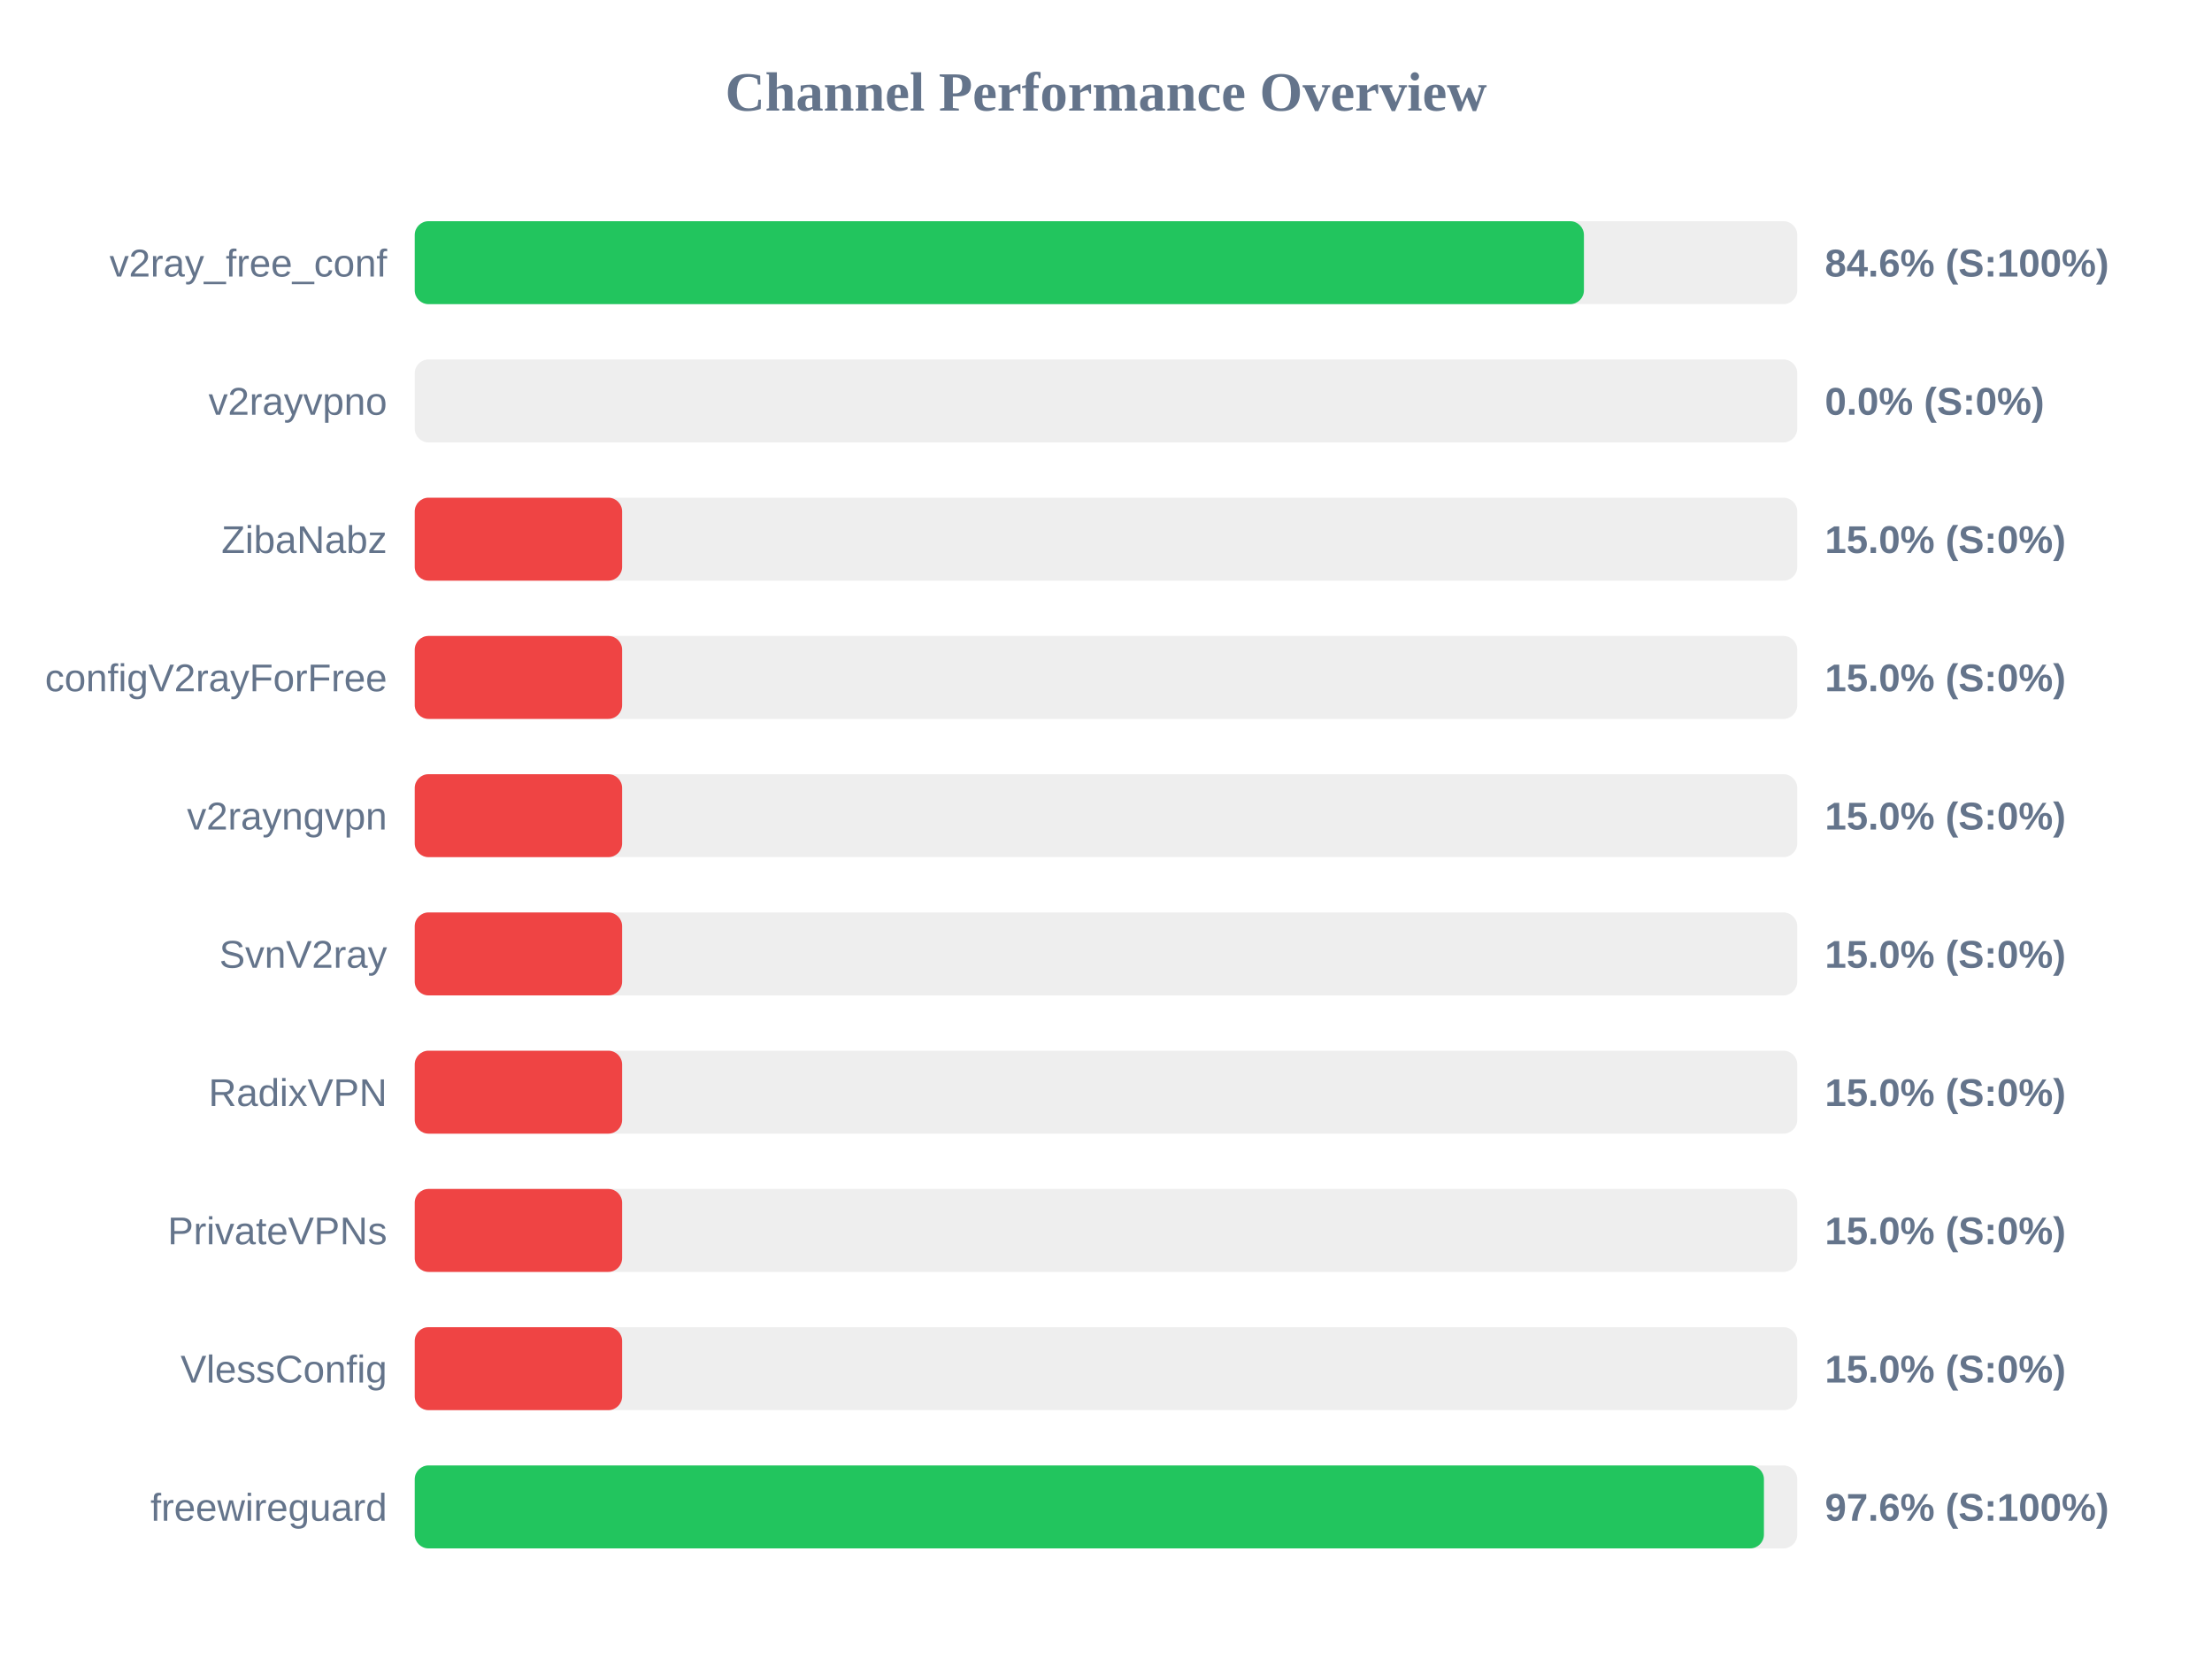
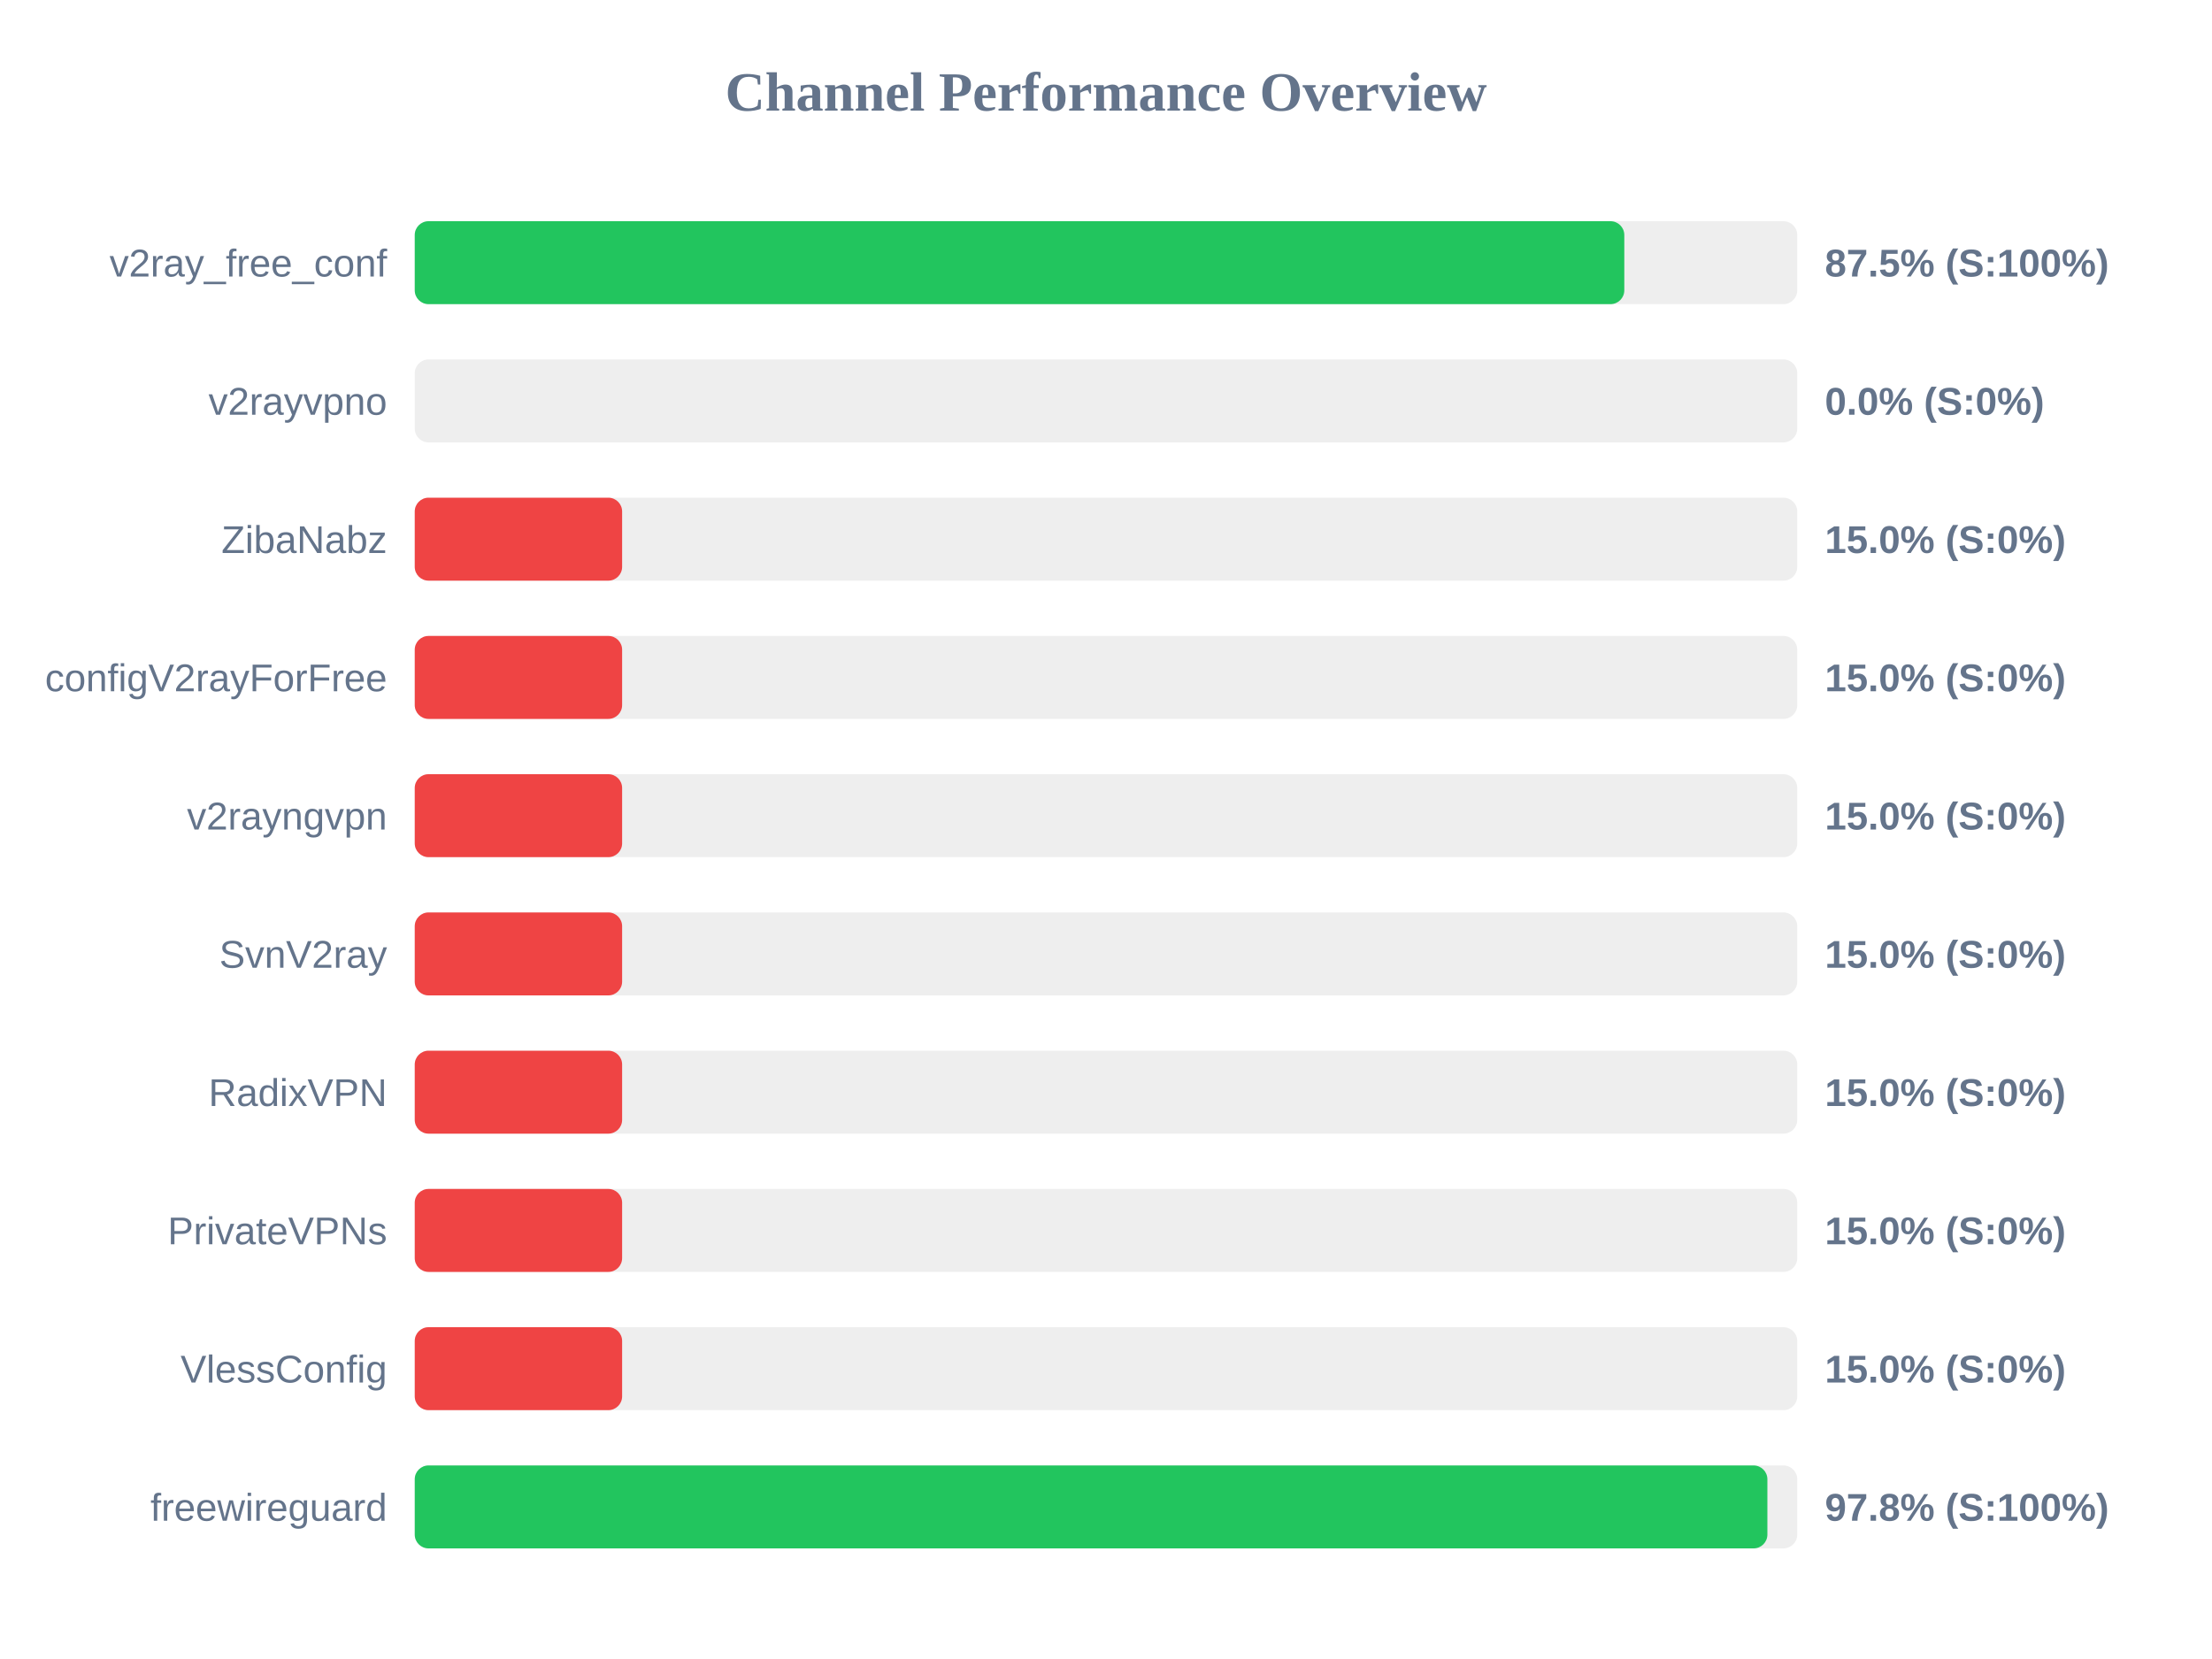
<svg xmlns="http://www.w3.org/2000/svg" width="800" height="600" version="1.1">
  <style>
        .row { font: 14px Arial; fill: #64748b; }
        .score { font: bold 14px Arial; fill: #64748b; }
    </style>
  <text x="400" y="40" text-anchor="middle" font-size="20px" font-weight="bold" fill="#64748b">Channel Performance Overview</text>
  <rect x="150" y="80" width="500" height="30" fill="#eee" rx="5" />
-   <rect x="150" y="80" width="422.85" height="30" fill="#22c55e" rx="5" />
+   <rect x="150" y="80" width="437.45" height="30" fill="#22c55e" rx="5" />
  <text x="140" y="100" text-anchor="end" class="row">v2ray_free_conf</text>
-   <text x="660" y="100" text-anchor="start" class="score">84.6% (S:100%)</text>
+   <text x="660" y="100" text-anchor="start" class="score">87.5% (S:100%)</text>
  <rect x="150" y="130" width="500" height="30" fill="#eee" rx="5" />
  <rect x="150" y="130" width="0.0" height="30" fill="#ef4444" rx="5" />
  <text x="140" y="150" text-anchor="end" class="row">v2rayvpno</text>
  <text x="660" y="150" text-anchor="start" class="score">0.0% (S:0%)</text>
  <rect x="150" y="180" width="500" height="30" fill="#eee" rx="5" />
  <rect x="150" y="180" width="75.0" height="30" fill="#ef4444" rx="5" />
  <text x="140" y="200" text-anchor="end" class="row">ZibaNabz</text>
  <text x="660" y="200" text-anchor="start" class="score">15.0% (S:0%)</text>
  <rect x="150" y="230" width="500" height="30" fill="#eee" rx="5" />
  <rect x="150" y="230" width="75.0" height="30" fill="#ef4444" rx="5" />
  <text x="140" y="250" text-anchor="end" class="row">configV2rayForFree</text>
  <text x="660" y="250" text-anchor="start" class="score">15.0% (S:0%)</text>
  <rect x="150" y="280" width="500" height="30" fill="#eee" rx="5" />
  <rect x="150" y="280" width="75.0" height="30" fill="#ef4444" rx="5" />
  <text x="140" y="300" text-anchor="end" class="row">v2rayngvpn</text>
  <text x="660" y="300" text-anchor="start" class="score">15.0% (S:0%)</text>
  <rect x="150" y="330" width="500" height="30" fill="#eee" rx="5" />
  <rect x="150" y="330" width="75.0" height="30" fill="#ef4444" rx="5" />
  <text x="140" y="350" text-anchor="end" class="row">SvnV2ray</text>
  <text x="660" y="350" text-anchor="start" class="score">15.0% (S:0%)</text>
  <rect x="150" y="380" width="500" height="30" fill="#eee" rx="5" />
  <rect x="150" y="380" width="75.0" height="30" fill="#ef4444" rx="5" />
  <text x="140" y="400" text-anchor="end" class="row">RadixVPN</text>
  <text x="660" y="400" text-anchor="start" class="score">15.0% (S:0%)</text>
  <rect x="150" y="430" width="500" height="30" fill="#eee" rx="5" />
  <rect x="150" y="430" width="75.0" height="30" fill="#ef4444" rx="5" />
  <text x="140" y="450" text-anchor="end" class="row">PrivateVPNs</text>
  <text x="660" y="450" text-anchor="start" class="score">15.0% (S:0%)</text>
  <rect x="150" y="480" width="500" height="30" fill="#eee" rx="5" />
  <rect x="150" y="480" width="75.0" height="30" fill="#ef4444" rx="5" />
  <text x="140" y="500" text-anchor="end" class="row">VlessConfig</text>
  <text x="660" y="500" text-anchor="start" class="score">15.0% (S:0%)</text>
  <rect x="150" y="530" width="500" height="30" fill="#eee" rx="5" />
-   <rect x="150" y="530" width="487.95" height="30" fill="#22c55e" rx="5" />
+   <rect x="150" y="530" width="489.2" height="30" fill="#22c55e" rx="5" />
  <text x="140" y="550" text-anchor="end" class="row">freewireguard</text>
-   <text x="660" y="550" text-anchor="start" class="score">97.6% (S:100%)</text>
+   <text x="660" y="550" text-anchor="start" class="score">97.8% (S:100%)</text>
</svg>
